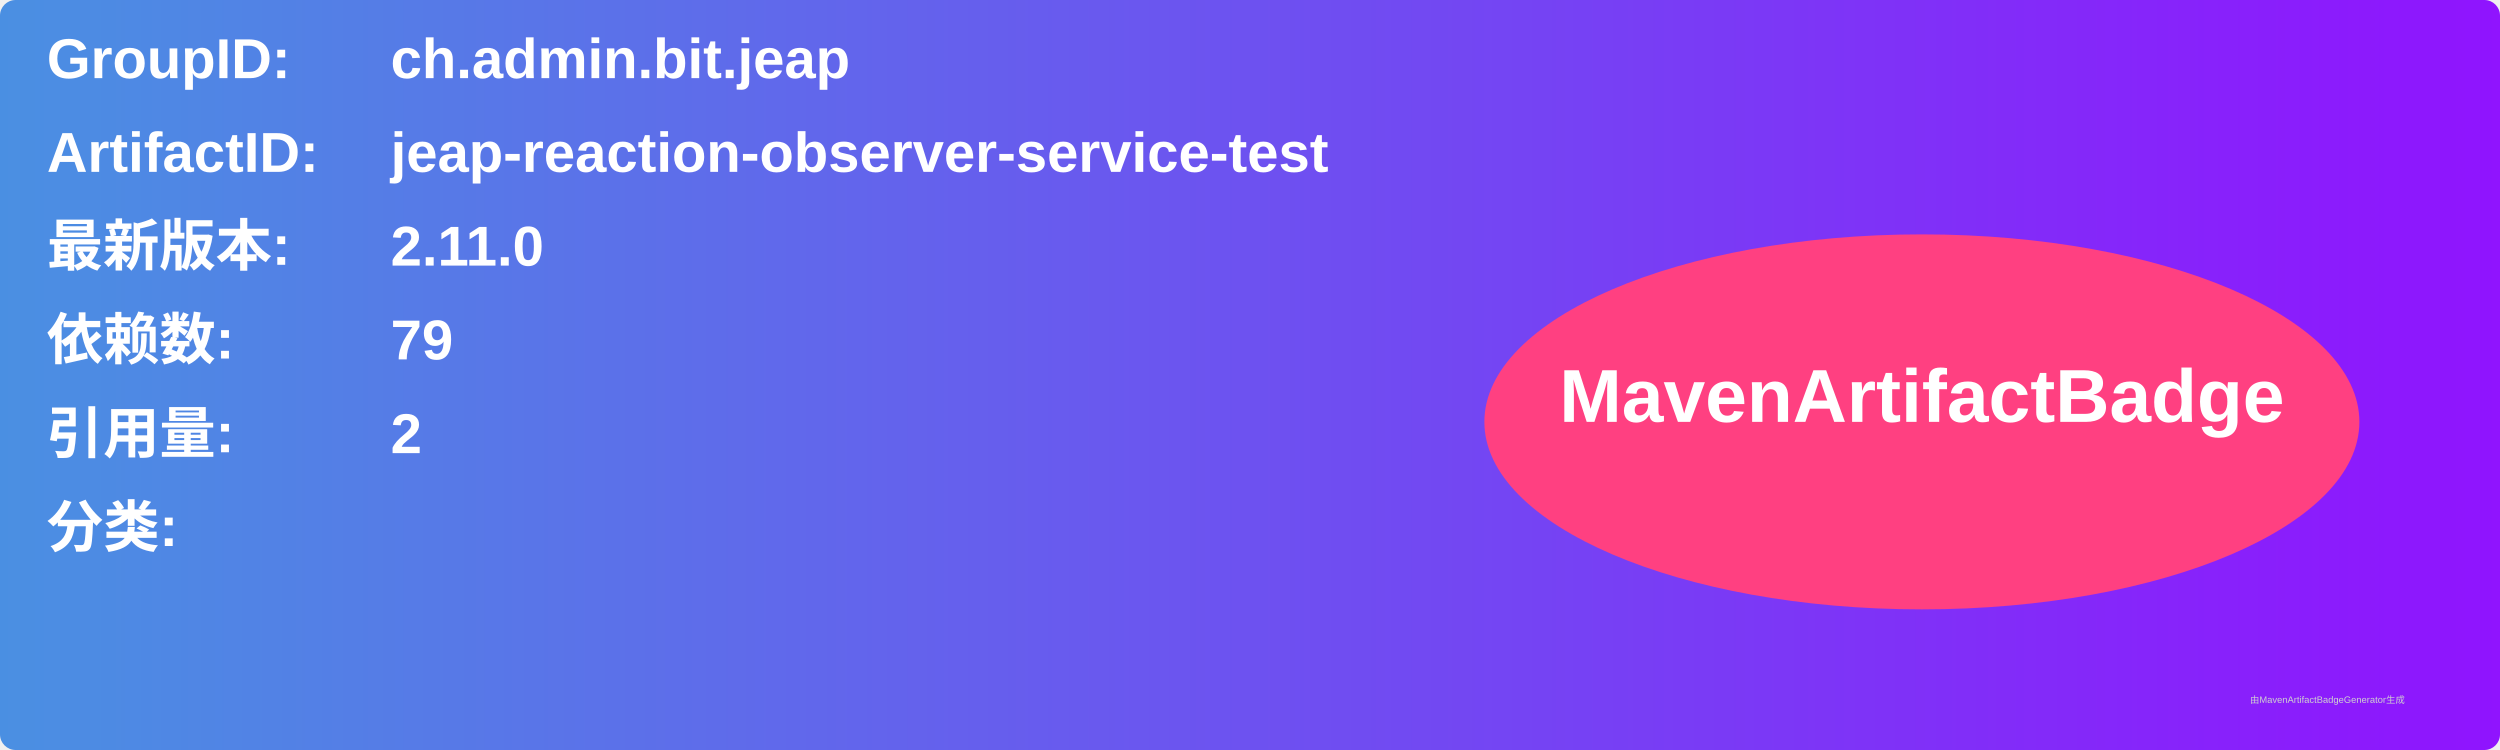
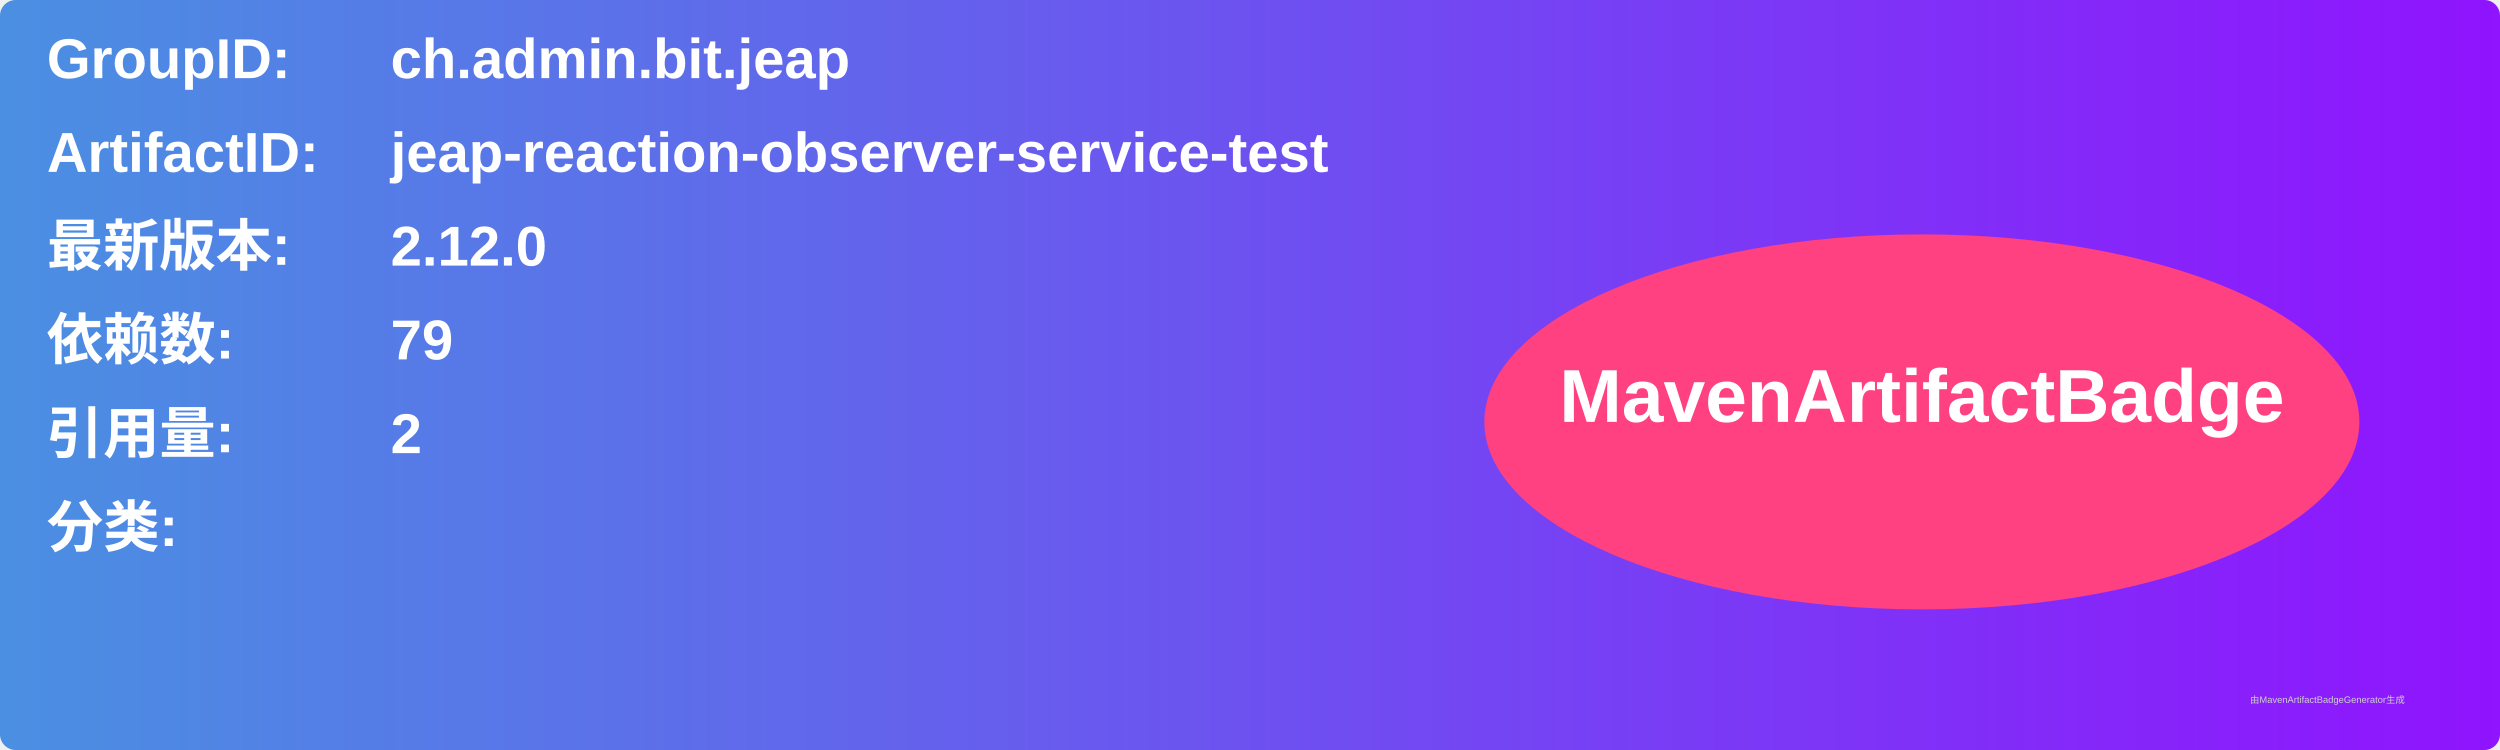
<svg xmlns="http://www.w3.org/2000/svg" width="800" height="240" viewBox="0 0 800 240">
  <linearGradient id="grad" x1="0%" y1="0%" x2="100%" y2="0%">
    <stop offset="0%" stop-color="#4a90e2" />
    <stop offset="100%" stop-color="#9013fe" />
  </linearGradient>
  <rect width="100%" height="100%" rx="5" ry="5" fill="url(#grad)" />
  <g transform="translate(15, 15)">
    <text x="0" y="10" font-family="Arial" font-size="18" fill="white" font-weight="bold" width="260">GroupID:</text>
    <text x="110" y="10" font-family="Arial" font-size="18" fill="white" font-weight="bold" width="460">ch.admin.bit.jeap</text>
    <text x="0" y="40" font-family="Arial" font-size="18" fill="white" font-weight="bold" width="260">ArtifactID:</text>
    <text x="110" y="40" font-family="Arial" font-size="18" fill="white" font-weight="bold" width="460">jeap-reaction-observer-service-test</text>
    <text x="0" y="70" font-family="Arial" font-size="18" fill="white" font-weight="bold">最新版本:</text>
    <text x="110" y="70" font-family="Arial" font-size="18" fill="white" font-weight="bold">
-       <tspan font-weight="bold">2.11.0</tspan>
+       <tspan font-weight="bold">2.12.0</tspan>
    </text>
    <text x="0" y="100" font-family="Arial" font-size="18" fill="white" font-weight="bold">依赖数: </text>
    <text x="110" y="100" font-family="Arial" font-size="18" fill="white">
      <tspan font-weight="bold">79</tspan>
    </text>
    <text x="0" y="130" font-family="Arial" font-size="18" fill="white" font-weight="bold">引用量: </text>
    <text x="110" y="130" font-family="Arial" font-size="18" fill="white">
      <tspan font-weight="bold">2</tspan>
    </text>
    <text x="0" y="160" font-family="Arial" font-size="18" fill="white" font-weight="bold">分类:</text>
    <text x="10" y="190" font-family="Arial" font-size="10" fill="white">
      <tspan font-weight="bold" />
    </text>
    <ellipse cx="600" cy="120" rx="140" ry="60" fill="#ff4081" />
    <text x="600" y="120" text-anchor="middle" font-family="Arial" font-size="24" fill="white" font-weight="bold">MavenArtifactBadge</text>
  </g>
  <text x="720" y="225" font-family="Arial" font-size="3" fill="#d0d0d0">由MavenArtifactBadgeGenerator生成</text>
</svg>
